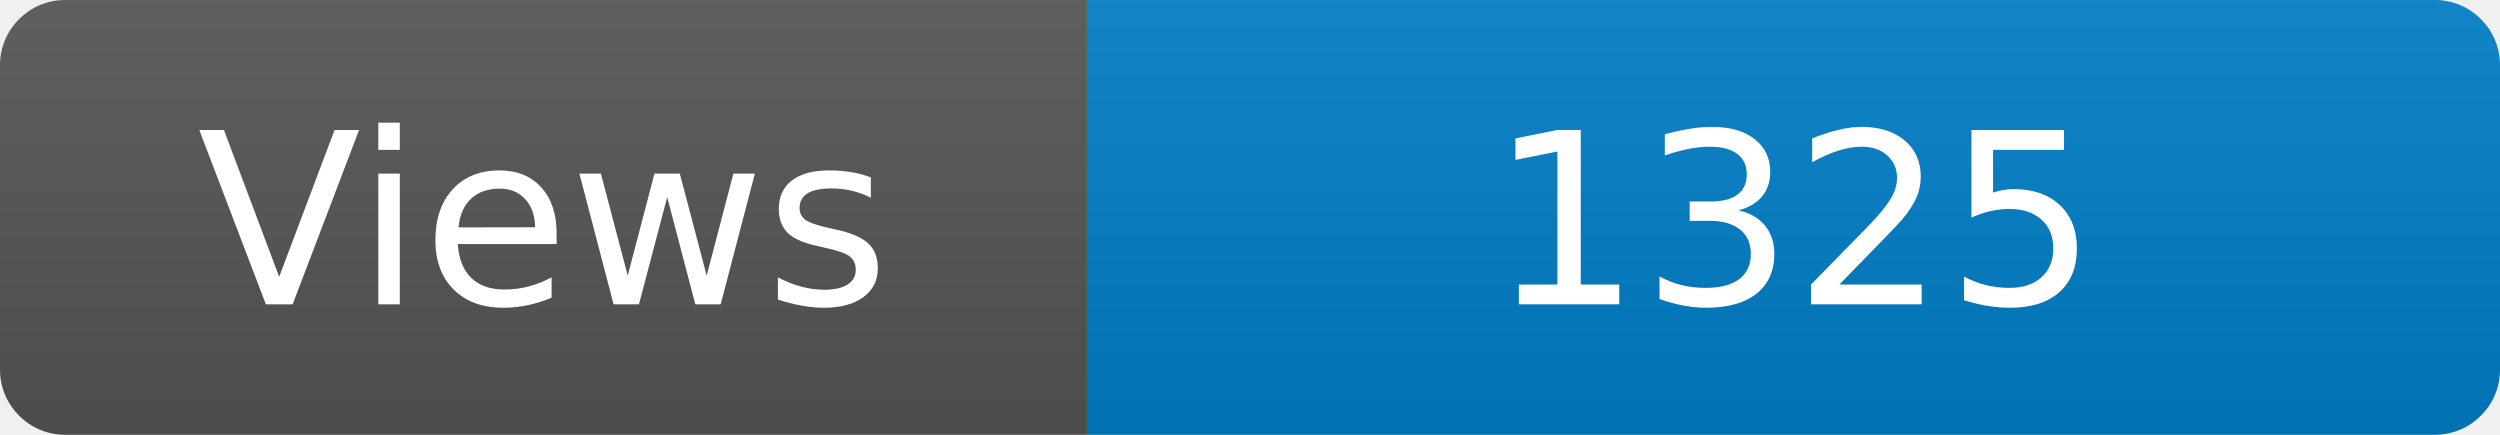
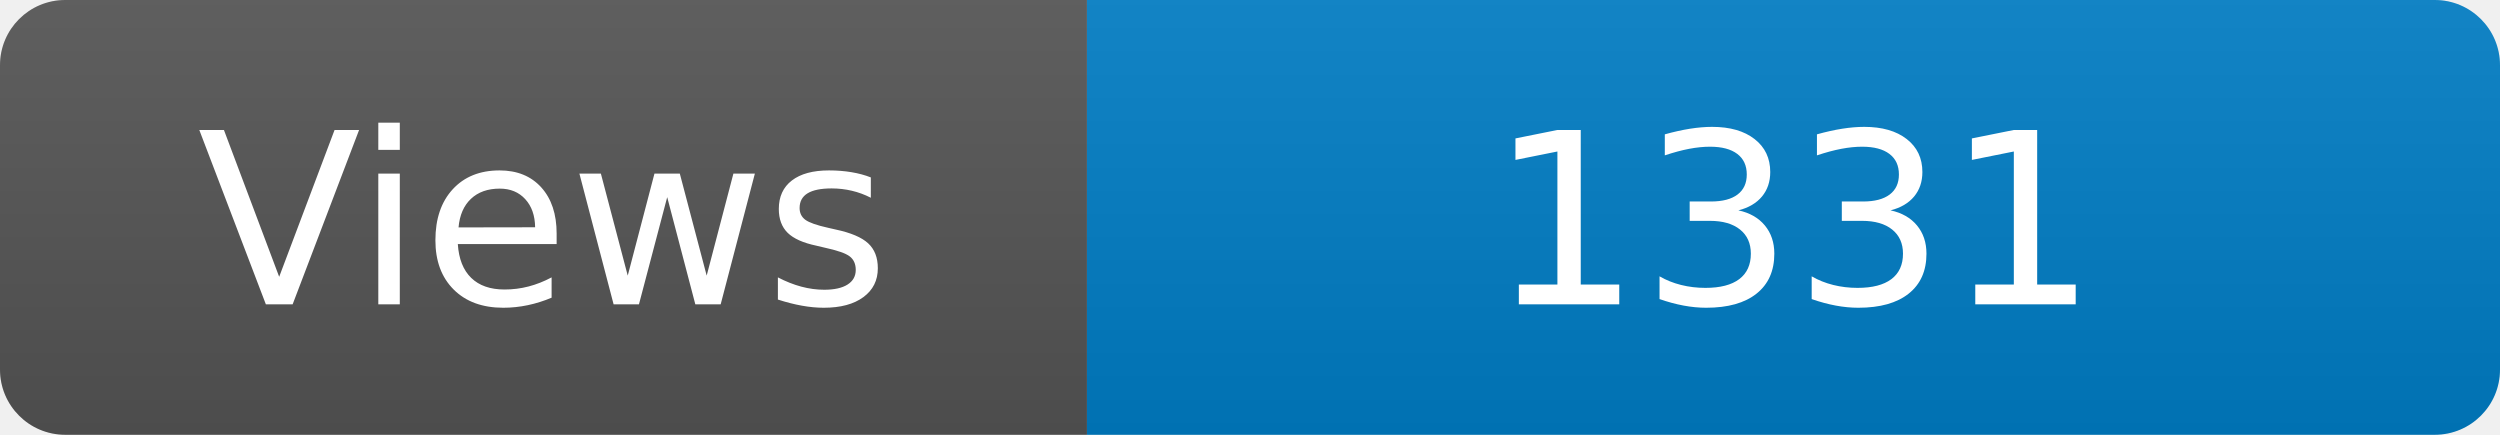
<svg xmlns="http://www.w3.org/2000/svg" width="115" height="20" role="img" aria-label="Maintained?: yes">
  <linearGradient id="s" x2="0" y2="100%">
    <stop offset="0" stop-color="#bbb" stop-opacity=".1" />
    <stop offset="1" stop-opacity=".1" />
  </linearGradient>
  <clipPath id="r">
    <rect width="115" height="20" rx="3" fill="#fff" />
  </clipPath>
  <g clip-path="url(#r)">
    <rect width="50" height="20" fill="#555" />
    <rect x="50" width="160" height="20" fill="#007ec6" />
    <rect width="115" height="20" fill="url(#s)" />
  </g>
  <g fill="#fff" text-anchor="middle" font-family="Verdana,Geneva,DejaVu Sans,sans-serif" font-size="110">
    <text x="250" y="140" transform="scale(.1)" fill="#fff">Views</text>
-     <text x="825" y="140" transform="scale(.1)" fill="#fff">1325</text>
+     <text x="825" y="140" transform="scale(.1)" fill="#fff">1331</text>
  </g>
</svg>
